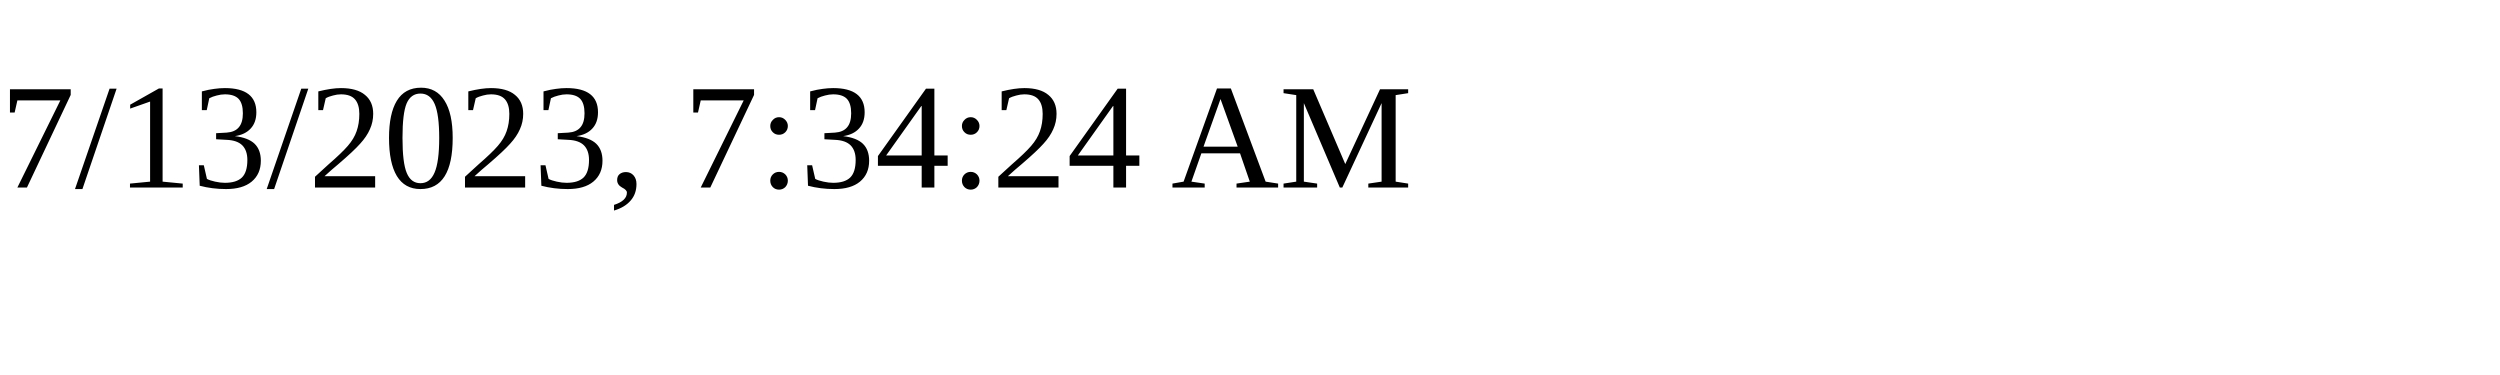
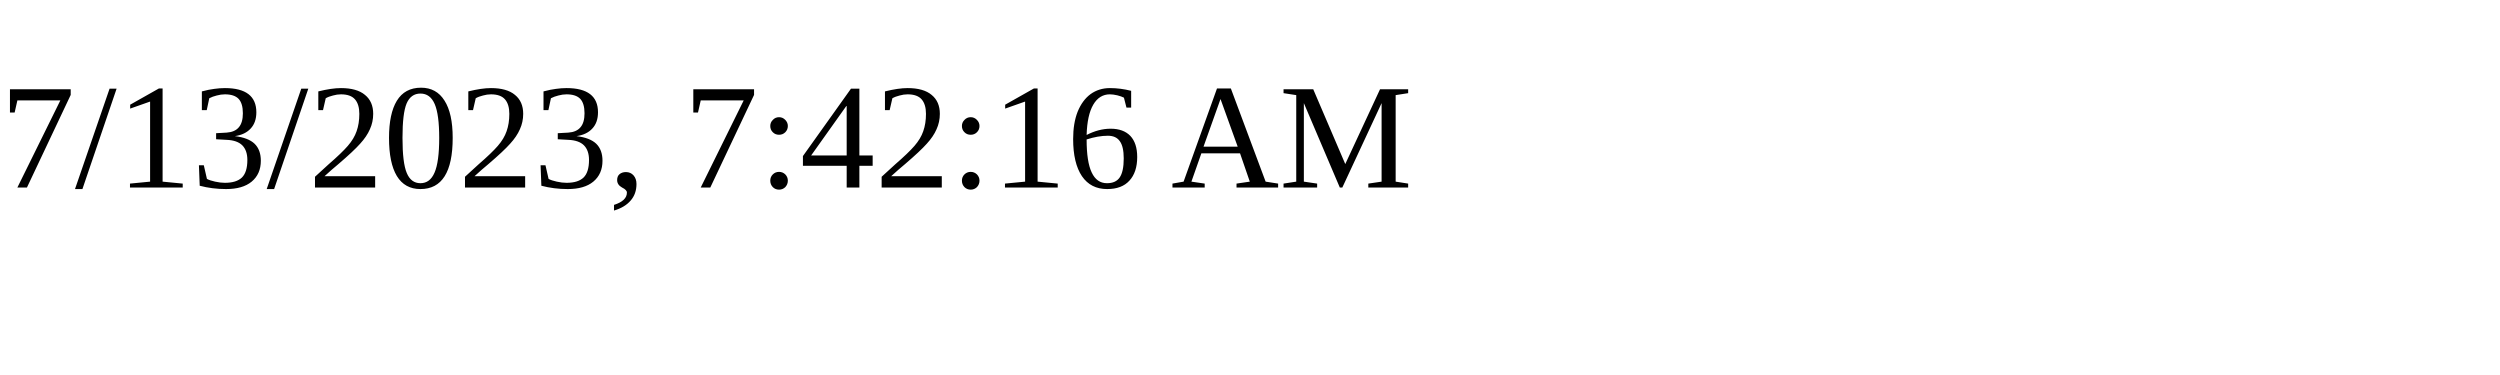
<svg xmlns="http://www.w3.org/2000/svg" height="30" width="200">
-   <text x="0" y="15">7/13/2023, 7:34:24 AM</text>
+   <text x="0" y="15">7/13/2023, 7:42:16 AM</text>
</svg>
